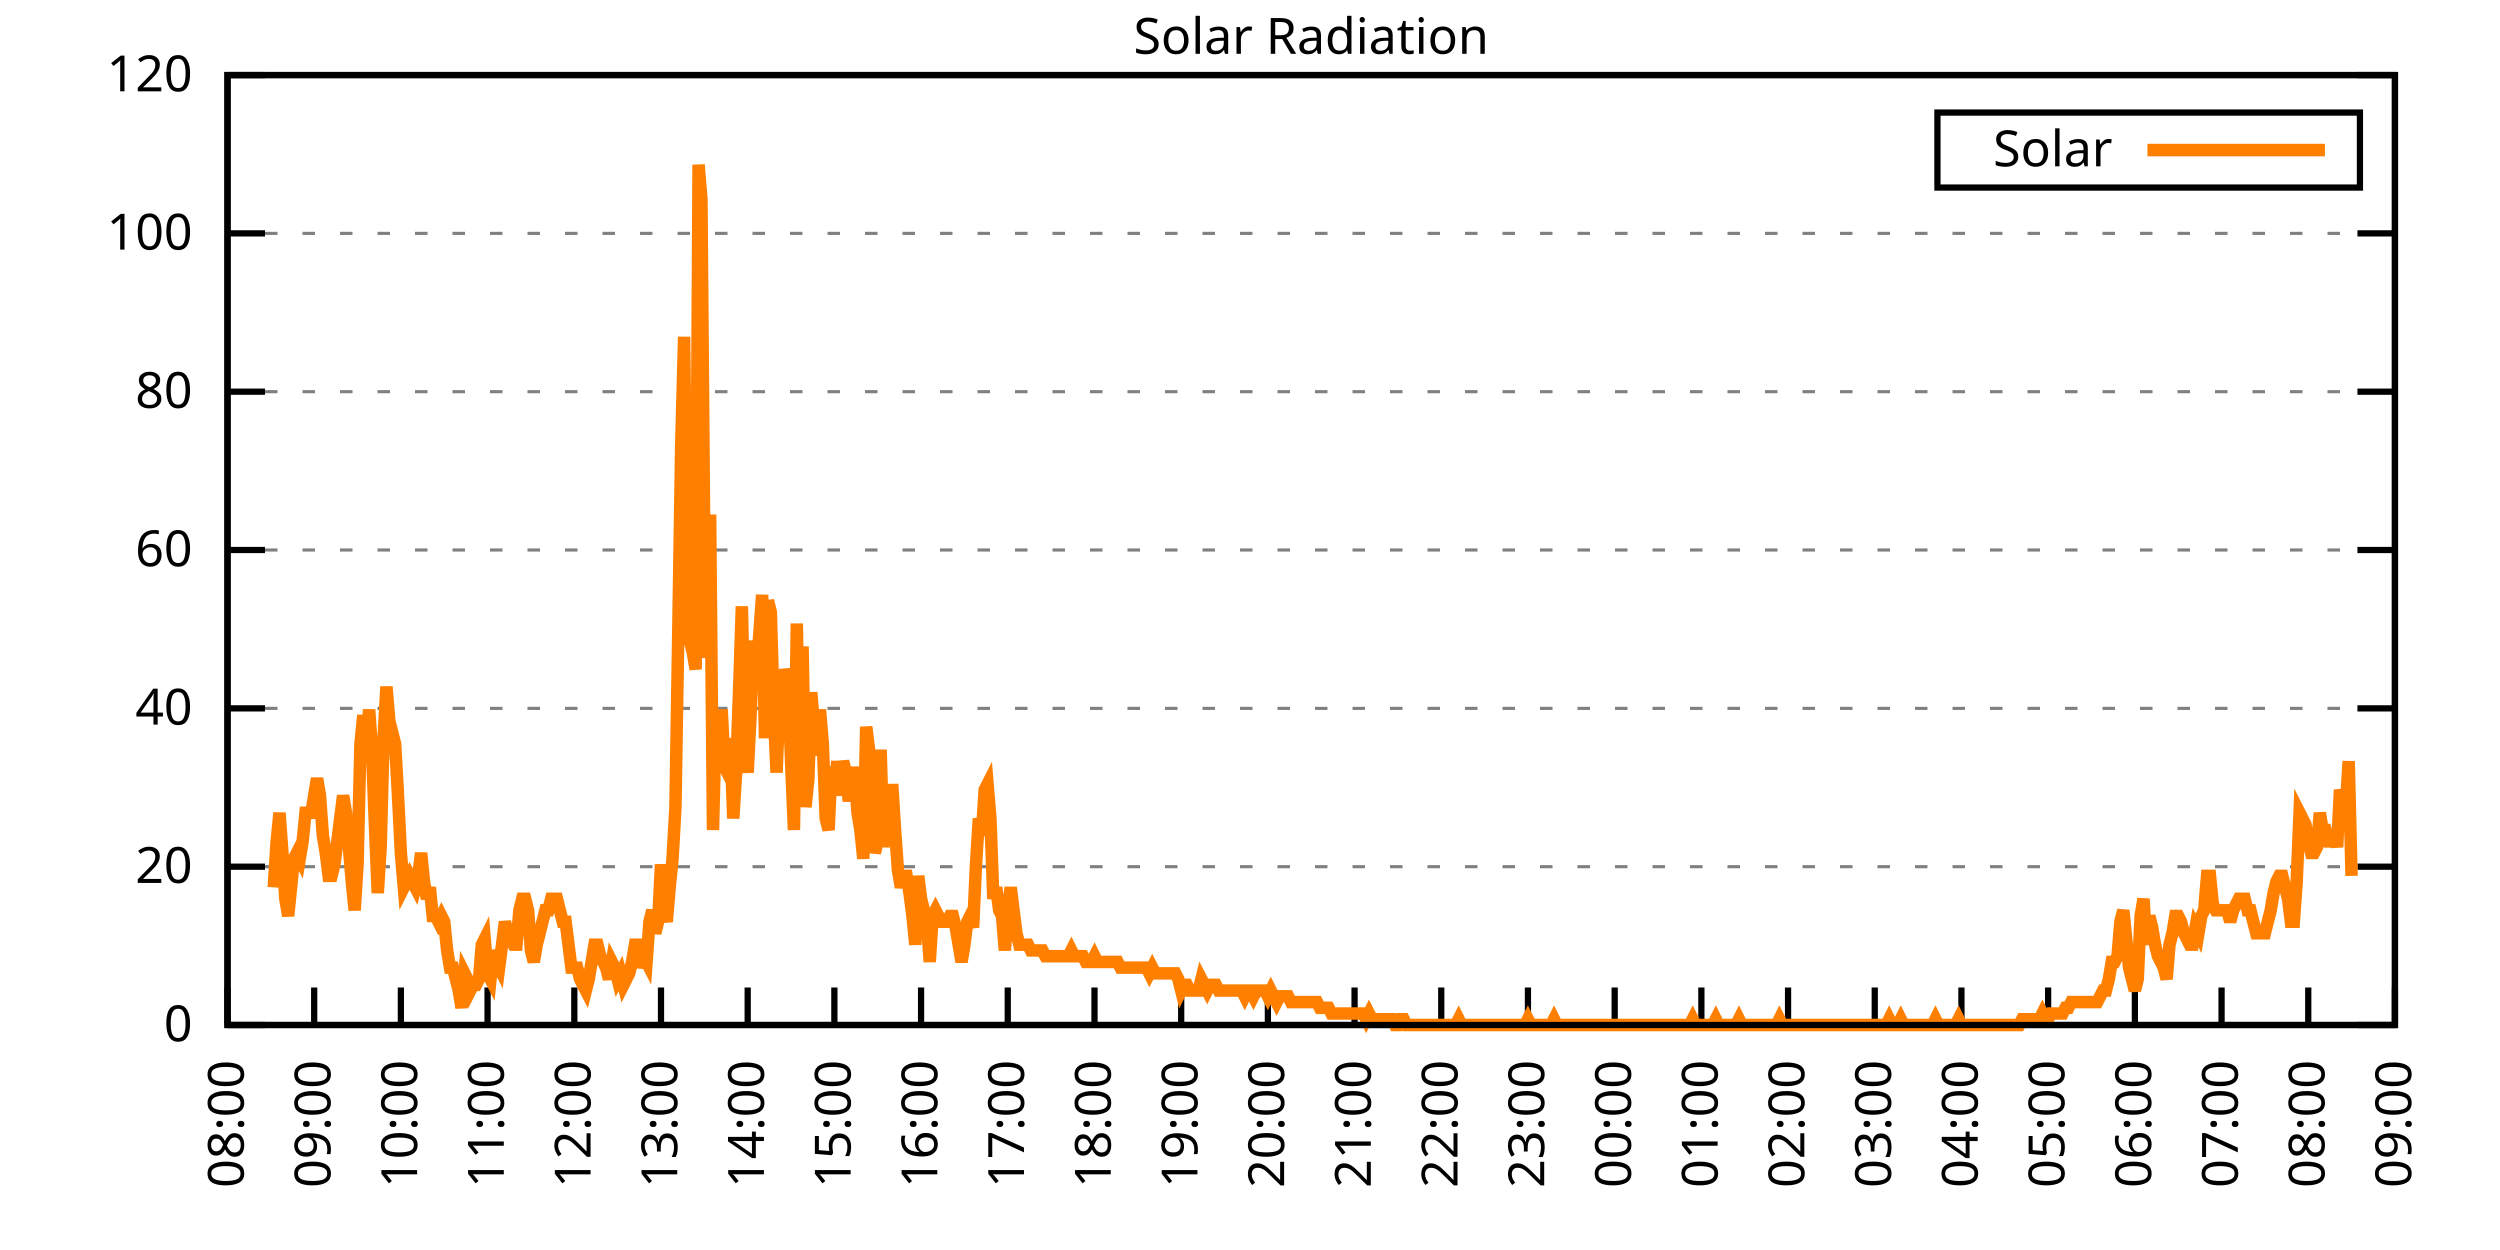
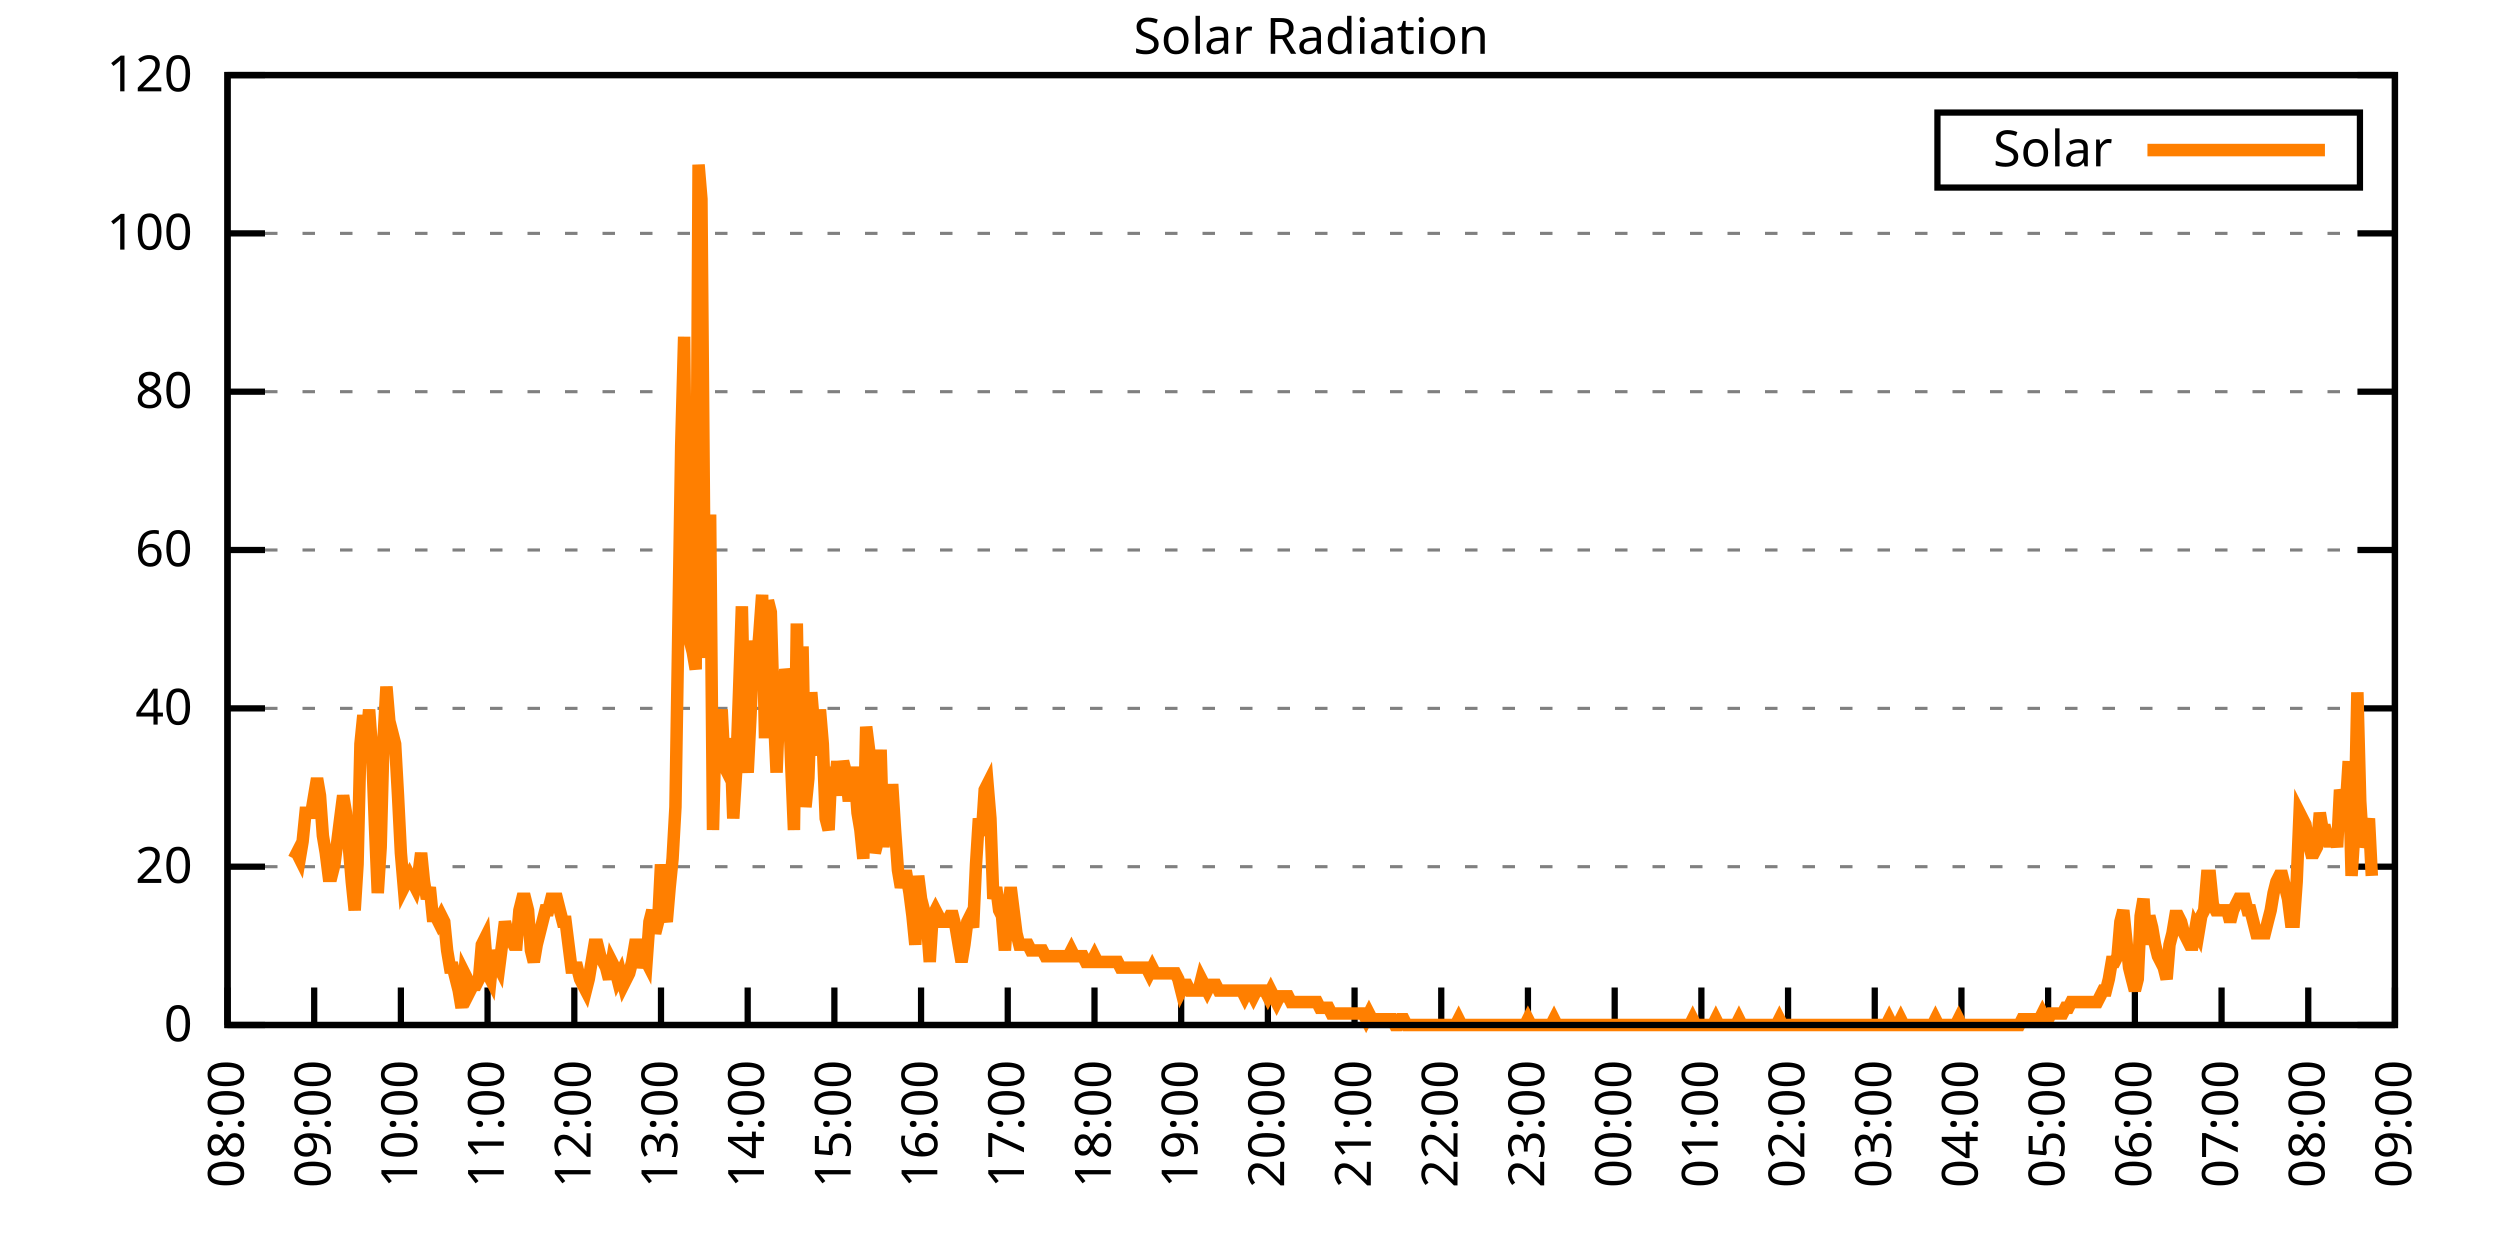
<svg xmlns="http://www.w3.org/2000/svg" xmlns:xlink="http://www.w3.org/1999/xlink" width="400" height="200" viewBox="0 0 400 200">
  <g id="gnuplot_canvas">
    <rect x="0" y="0" width="400" height="200" fill="none" />
    <defs>
      <circle id="gpDot" r="0.5" stroke-width="0.5" stroke="currentColor" />
      <path id="gpPt0" stroke-width="0.333" stroke="currentColor" d="M-1,0 h2 M0,-1 v2" />
      <path id="gpPt1" stroke-width="0.333" stroke="currentColor" d="M-1,-1 L1,1 M1,-1 L-1,1" />
      <path id="gpPt2" stroke-width="0.333" stroke="currentColor" d="M-1,0 L1,0 M0,-1 L0,1 M-1,-1 L1,1 M-1,1 L1,-1" />
      <rect id="gpPt3" stroke-width="0.333" stroke="currentColor" x="-1" y="-1" width="2" height="2" />
      <rect id="gpPt4" stroke-width="0.333" stroke="currentColor" fill="currentColor" x="-1" y="-1" width="2" height="2" />
      <circle id="gpPt5" stroke-width="0.333" stroke="currentColor" cx="0" cy="0" r="1" />
      <use xlink:href="#gpPt5" id="gpPt6" fill="currentColor" stroke="none" />
      <path id="gpPt7" stroke-width="0.333" stroke="currentColor" d="M0,-1.33 L-1.33,0.67 L1.33,0.67 z" />
      <use xlink:href="#gpPt7" id="gpPt8" fill="currentColor" stroke="none" />
      <use xlink:href="#gpPt7" id="gpPt9" stroke="currentColor" transform="rotate(180)" />
      <use xlink:href="#gpPt9" id="gpPt10" fill="currentColor" stroke="none" />
      <use xlink:href="#gpPt3" id="gpPt11" stroke="currentColor" transform="rotate(45)" />
      <use xlink:href="#gpPt11" id="gpPt12" fill="currentColor" stroke="none" />
      <path id="gpPt13" stroke-width="0.333" stroke="currentColor" d="M0,1.330 L1.265,0.411 L0.782,-1.067 L-0.782,-1.076 L-1.265,0.411 z" />
      <use xlink:href="#gpPt13" id="gpPt14" fill="currentColor" stroke="none" />
      <filter id="textbox" filterUnits="objectBoundingBox" x="0" y="0" height="1" width="1">
        <feFlood flood-color="white" flood-opacity="1" result="bgnd" />
        <feComposite in="SourceGraphic" in2="bgnd" operator="atop" />
      </filter>
      <filter id="greybox" filterUnits="objectBoundingBox" x="0" y="0" height="1" width="1">
        <feFlood flood-color="lightgrey" flood-opacity="1" result="grey" />
        <feComposite in="SourceGraphic" in2="grey" operator="atop" />
      </filter>
    </defs>
    <g fill="none" color="white" stroke="currentColor" stroke-width="1.00" stroke-linecap="butt" stroke-linejoin="miter">
</g>
    <g fill="none" color="black" stroke="currentColor" stroke-width="1.00" stroke-linecap="butt" stroke-linejoin="miter">
      <g stroke="none" shape-rendering="crispEdges">
        <polygon fill="rgb(255, 255, 255)" points="36.40,164.00 383.18,164.00 383.18,12.02 36.40,12.02 " />
      </g>
    </g>
    <g fill="none" color="black" stroke="currentColor" stroke-width="1.00" stroke-linecap="butt" stroke-linejoin="miter">
</g>
    <g fill="none" color="black" stroke="black" stroke-width="0.50" stroke-linecap="butt" stroke-linejoin="miter">
</g>
    <g fill="none" color="gray" stroke="currentColor" stroke-width="0.50" stroke-linecap="butt" stroke-linejoin="miter">
      <path stroke="gray" stroke-dasharray="2,4" class="gridline" d="M36.40,164.00 L383.19,164.00  " />
    </g>
    <g fill="none" color="gray" stroke="gray" stroke-width="1.00" stroke-linecap="butt" stroke-linejoin="miter">
</g>
    <g fill="none" color="black" stroke="currentColor" stroke-width="1.00" stroke-linecap="butt" stroke-linejoin="miter">
      <path stroke="black" d="M36.40,164.00 L42.40,164.00 M383.19,164.00 L377.19,164.00  " />
      <g transform="translate(30.80,166.60)" stroke="none" fill="black" font-family="Sans" font-size="8.00" text-anchor="end">
        <text>
          <tspan font-family="Sans"> 0</tspan>
        </text>
      </g>
    </g>
    <g fill="none" color="black" stroke="currentColor" stroke-width="1.00" stroke-linecap="butt" stroke-linejoin="miter">
</g>
    <g fill="none" color="black" stroke="black" stroke-width="0.50" stroke-linecap="butt" stroke-linejoin="miter">
</g>
    <g fill="none" color="gray" stroke="currentColor" stroke-width="0.50" stroke-linecap="butt" stroke-linejoin="miter">
      <path stroke="gray" stroke-dasharray="2,4" class="gridline" d="M36.40,138.67 L383.19,138.67  " />
    </g>
    <g fill="none" color="gray" stroke="gray" stroke-width="1.00" stroke-linecap="butt" stroke-linejoin="miter">
</g>
    <g fill="none" color="black" stroke="currentColor" stroke-width="1.00" stroke-linecap="butt" stroke-linejoin="miter">
      <path stroke="black" d="M36.40,138.67 L42.40,138.67 M383.19,138.67 L377.19,138.67  " />
      <g transform="translate(30.80,141.27)" stroke="none" fill="black" font-family="Sans" font-size="8.00" text-anchor="end">
        <text>
          <tspan font-family="Sans"> 20</tspan>
        </text>
      </g>
    </g>
    <g fill="none" color="black" stroke="currentColor" stroke-width="1.00" stroke-linecap="butt" stroke-linejoin="miter">
</g>
    <g fill="none" color="black" stroke="black" stroke-width="0.50" stroke-linecap="butt" stroke-linejoin="miter">
</g>
    <g fill="none" color="gray" stroke="currentColor" stroke-width="0.50" stroke-linecap="butt" stroke-linejoin="miter">
      <path stroke="gray" stroke-dasharray="2,4" class="gridline" d="M36.40,113.34 L383.19,113.34  " />
    </g>
    <g fill="none" color="gray" stroke="gray" stroke-width="1.00" stroke-linecap="butt" stroke-linejoin="miter">
</g>
    <g fill="none" color="black" stroke="currentColor" stroke-width="1.00" stroke-linecap="butt" stroke-linejoin="miter">
      <path stroke="black" d="M36.40,113.34 L42.40,113.34 M383.19,113.34 L377.19,113.34  " />
      <g transform="translate(30.80,115.94)" stroke="none" fill="black" font-family="Sans" font-size="8.00" text-anchor="end">
        <text>
          <tspan font-family="Sans"> 40</tspan>
        </text>
      </g>
    </g>
    <g fill="none" color="black" stroke="currentColor" stroke-width="1.00" stroke-linecap="butt" stroke-linejoin="miter">
</g>
    <g fill="none" color="black" stroke="black" stroke-width="0.50" stroke-linecap="butt" stroke-linejoin="miter">
</g>
    <g fill="none" color="gray" stroke="currentColor" stroke-width="0.50" stroke-linecap="butt" stroke-linejoin="miter">
      <path stroke="gray" stroke-dasharray="2,4" class="gridline" d="M36.40,88.00 L383.19,88.00  " />
    </g>
    <g fill="none" color="gray" stroke="gray" stroke-width="1.00" stroke-linecap="butt" stroke-linejoin="miter">
</g>
    <g fill="none" color="black" stroke="currentColor" stroke-width="1.00" stroke-linecap="butt" stroke-linejoin="miter">
      <path stroke="black" d="M36.40,88.00 L42.40,88.00 M383.19,88.00 L377.19,88.00  " />
      <g transform="translate(30.80,90.60)" stroke="none" fill="black" font-family="Sans" font-size="8.00" text-anchor="end">
        <text>
          <tspan font-family="Sans"> 60</tspan>
        </text>
      </g>
    </g>
    <g fill="none" color="black" stroke="currentColor" stroke-width="1.00" stroke-linecap="butt" stroke-linejoin="miter">
</g>
    <g fill="none" color="black" stroke="black" stroke-width="0.50" stroke-linecap="butt" stroke-linejoin="miter">
</g>
    <g fill="none" color="gray" stroke="currentColor" stroke-width="0.50" stroke-linecap="butt" stroke-linejoin="miter">
      <path stroke="gray" stroke-dasharray="2,4" class="gridline" d="M36.40,62.67 L383.19,62.67  " />
    </g>
    <g fill="none" color="gray" stroke="gray" stroke-width="1.00" stroke-linecap="butt" stroke-linejoin="miter">
</g>
    <g fill="none" color="black" stroke="currentColor" stroke-width="1.00" stroke-linecap="butt" stroke-linejoin="miter">
      <path stroke="black" d="M36.40,62.67 L42.40,62.67 M383.19,62.67 L377.19,62.67  " />
      <g transform="translate(30.80,65.27)" stroke="none" fill="black" font-family="Sans" font-size="8.00" text-anchor="end">
        <text>
          <tspan font-family="Sans"> 80</tspan>
        </text>
      </g>
    </g>
    <g fill="none" color="black" stroke="currentColor" stroke-width="1.00" stroke-linecap="butt" stroke-linejoin="miter">
</g>
    <g fill="none" color="black" stroke="black" stroke-width="0.50" stroke-linecap="butt" stroke-linejoin="miter">
</g>
    <g fill="none" color="gray" stroke="currentColor" stroke-width="0.50" stroke-linecap="butt" stroke-linejoin="miter">
      <path stroke="gray" stroke-dasharray="2,4" class="gridline" d="M36.40,37.34 L383.19,37.34  " />
    </g>
    <g fill="none" color="gray" stroke="gray" stroke-width="1.00" stroke-linecap="butt" stroke-linejoin="miter">
</g>
    <g fill="none" color="black" stroke="currentColor" stroke-width="1.00" stroke-linecap="butt" stroke-linejoin="miter">
      <path stroke="black" d="M36.40,37.34 L42.40,37.34 M383.19,37.34 L377.19,37.34  " />
      <g transform="translate(30.80,39.94)" stroke="none" fill="black" font-family="Sans" font-size="8.00" text-anchor="end">
        <text>
          <tspan font-family="Sans"> 100</tspan>
        </text>
      </g>
    </g>
    <g fill="none" color="black" stroke="currentColor" stroke-width="1.00" stroke-linecap="butt" stroke-linejoin="miter">
</g>
    <g fill="none" color="black" stroke="black" stroke-width="0.50" stroke-linecap="butt" stroke-linejoin="miter">
</g>
    <g fill="none" color="gray" stroke="currentColor" stroke-width="0.50" stroke-linecap="butt" stroke-linejoin="miter">
      <path stroke="gray" stroke-dasharray="2,4" class="gridline" d="M36.40,12.01 L383.19,12.01  " />
    </g>
    <g fill="none" color="gray" stroke="gray" stroke-width="1.00" stroke-linecap="butt" stroke-linejoin="miter">
</g>
    <g fill="none" color="black" stroke="currentColor" stroke-width="1.00" stroke-linecap="butt" stroke-linejoin="miter">
      <path stroke="black" d="M36.40,12.01 L42.40,12.01 M383.19,12.01 L377.19,12.01  " />
      <g transform="translate(30.80,14.61)" stroke="none" fill="black" font-family="Sans" font-size="8.00" text-anchor="end">
        <text>
          <tspan font-family="Sans"> 120</tspan>
        </text>
      </g>
    </g>
    <g fill="none" color="black" stroke="currentColor" stroke-width="1.00" stroke-linecap="butt" stroke-linejoin="miter">
      <path stroke="black" d="M36.40,164.00 L36.40,158.00  " />
      <g transform="translate(39.00,169.60) rotate(270.00)" stroke="none" fill="black" font-family="Sans" font-size="8.00" text-anchor="end">
        <text>
          <tspan font-family="Sans">08:00</tspan>
        </text>
      </g>
    </g>
    <g fill="none" color="black" stroke="currentColor" stroke-width="1.00" stroke-linecap="butt" stroke-linejoin="miter">
      <path stroke="black" d="M50.27,164.00 L50.27,158.00  " />
      <g transform="translate(52.87,169.60) rotate(270.00)" stroke="none" fill="black" font-family="Sans" font-size="8.00" text-anchor="end">
        <text>
          <tspan font-family="Sans">09:00</tspan>
        </text>
      </g>
    </g>
    <g fill="none" color="black" stroke="currentColor" stroke-width="1.00" stroke-linecap="butt" stroke-linejoin="miter">
      <path stroke="black" d="M64.14,164.00 L64.14,158.00  " />
      <g transform="translate(66.74,169.60) rotate(270.00)" stroke="none" fill="black" font-family="Sans" font-size="8.00" text-anchor="end">
        <text>
          <tspan font-family="Sans">10:00</tspan>
        </text>
      </g>
    </g>
    <g fill="none" color="black" stroke="currentColor" stroke-width="1.00" stroke-linecap="butt" stroke-linejoin="miter">
      <path stroke="black" d="M78.01,164.00 L78.01,158.00  " />
      <g transform="translate(80.61,169.60) rotate(270.00)" stroke="none" fill="black" font-family="Sans" font-size="8.00" text-anchor="end">
        <text>
          <tspan font-family="Sans">11:00</tspan>
        </text>
      </g>
    </g>
    <g fill="none" color="black" stroke="currentColor" stroke-width="1.00" stroke-linecap="butt" stroke-linejoin="miter">
      <path stroke="black" d="M91.89,164.00 L91.89,158.00  " />
      <g transform="translate(94.49,169.60) rotate(270.00)" stroke="none" fill="black" font-family="Sans" font-size="8.00" text-anchor="end">
        <text>
          <tspan font-family="Sans">12:00</tspan>
        </text>
      </g>
    </g>
    <g fill="none" color="black" stroke="currentColor" stroke-width="1.00" stroke-linecap="butt" stroke-linejoin="miter">
      <path stroke="black" d="M105.76,164.00 L105.76,158.00  " />
      <g transform="translate(108.36,169.60) rotate(270.00)" stroke="none" fill="black" font-family="Sans" font-size="8.00" text-anchor="end">
        <text>
          <tspan font-family="Sans">13:00</tspan>
        </text>
      </g>
    </g>
    <g fill="none" color="black" stroke="currentColor" stroke-width="1.00" stroke-linecap="butt" stroke-linejoin="miter">
      <path stroke="black" d="M119.63,164.00 L119.63,158.00  " />
      <g transform="translate(122.23,169.60) rotate(270.00)" stroke="none" fill="black" font-family="Sans" font-size="8.00" text-anchor="end">
        <text>
          <tspan font-family="Sans">14:00</tspan>
        </text>
      </g>
    </g>
    <g fill="none" color="black" stroke="currentColor" stroke-width="1.00" stroke-linecap="butt" stroke-linejoin="miter">
      <path stroke="black" d="M133.50,164.00 L133.50,158.00  " />
      <g transform="translate(136.10,169.60) rotate(270.00)" stroke="none" fill="black" font-family="Sans" font-size="8.00" text-anchor="end">
        <text>
          <tspan font-family="Sans">15:00</tspan>
        </text>
      </g>
    </g>
    <g fill="none" color="black" stroke="currentColor" stroke-width="1.00" stroke-linecap="butt" stroke-linejoin="miter">
      <path stroke="black" d="M147.37,164.00 L147.37,158.00  " />
      <g transform="translate(149.97,169.60) rotate(270.00)" stroke="none" fill="black" font-family="Sans" font-size="8.00" text-anchor="end">
        <text>
          <tspan font-family="Sans">16:00</tspan>
        </text>
      </g>
    </g>
    <g fill="none" color="black" stroke="currentColor" stroke-width="1.00" stroke-linecap="butt" stroke-linejoin="miter">
      <path stroke="black" d="M161.24,164.00 L161.24,158.00  " />
      <g transform="translate(163.84,169.60) rotate(270.00)" stroke="none" fill="black" font-family="Sans" font-size="8.00" text-anchor="end">
        <text>
          <tspan font-family="Sans">17:00</tspan>
        </text>
      </g>
    </g>
    <g fill="none" color="black" stroke="currentColor" stroke-width="1.00" stroke-linecap="butt" stroke-linejoin="miter">
      <path stroke="black" d="M175.12,164.00 L175.12,158.00  " />
      <g transform="translate(177.72,169.60) rotate(270.00)" stroke="none" fill="black" font-family="Sans" font-size="8.00" text-anchor="end">
        <text>
          <tspan font-family="Sans">18:00</tspan>
        </text>
      </g>
    </g>
    <g fill="none" color="black" stroke="currentColor" stroke-width="1.00" stroke-linecap="butt" stroke-linejoin="miter">
      <path stroke="black" d="M188.99,164.00 L188.99,158.00  " />
      <g transform="translate(191.59,169.60) rotate(270.00)" stroke="none" fill="black" font-family="Sans" font-size="8.00" text-anchor="end">
        <text>
          <tspan font-family="Sans">19:00</tspan>
        </text>
      </g>
    </g>
    <g fill="none" color="black" stroke="currentColor" stroke-width="1.00" stroke-linecap="butt" stroke-linejoin="miter">
      <path stroke="black" d="M202.86,164.00 L202.86,158.00  " />
      <g transform="translate(205.46,169.60) rotate(270.00)" stroke="none" fill="black" font-family="Sans" font-size="8.00" text-anchor="end">
        <text>
          <tspan font-family="Sans">20:00</tspan>
        </text>
      </g>
    </g>
    <g fill="none" color="black" stroke="currentColor" stroke-width="1.00" stroke-linecap="butt" stroke-linejoin="miter">
      <path stroke="black" d="M216.73,164.00 L216.73,158.00  " />
      <g transform="translate(219.33,169.60) rotate(270.00)" stroke="none" fill="black" font-family="Sans" font-size="8.00" text-anchor="end">
        <text>
          <tspan font-family="Sans">21:00</tspan>
        </text>
      </g>
    </g>
    <g fill="none" color="black" stroke="currentColor" stroke-width="1.00" stroke-linecap="butt" stroke-linejoin="miter">
      <path stroke="black" d="M230.60,164.00 L230.60,158.00  " />
      <g transform="translate(233.20,169.60) rotate(270.00)" stroke="none" fill="black" font-family="Sans" font-size="8.00" text-anchor="end">
        <text>
          <tspan font-family="Sans">22:00</tspan>
        </text>
      </g>
    </g>
    <g fill="none" color="black" stroke="currentColor" stroke-width="1.00" stroke-linecap="butt" stroke-linejoin="miter">
      <path stroke="black" d="M244.47,164.00 L244.47,158.00  " />
      <g transform="translate(247.07,169.60) rotate(270.00)" stroke="none" fill="black" font-family="Sans" font-size="8.00" text-anchor="end">
        <text>
          <tspan font-family="Sans">23:00</tspan>
        </text>
      </g>
    </g>
    <g fill="none" color="black" stroke="currentColor" stroke-width="1.00" stroke-linecap="butt" stroke-linejoin="miter">
      <path stroke="black" d="M258.35,164.00 L258.35,158.00  " />
      <g transform="translate(260.95,169.60) rotate(270.00)" stroke="none" fill="black" font-family="Sans" font-size="8.00" text-anchor="end">
        <text>
          <tspan font-family="Sans">00:00</tspan>
        </text>
      </g>
    </g>
    <g fill="none" color="black" stroke="currentColor" stroke-width="1.00" stroke-linecap="butt" stroke-linejoin="miter">
      <path stroke="black" d="M272.22,164.00 L272.22,158.00  " />
      <g transform="translate(274.82,169.60) rotate(270.00)" stroke="none" fill="black" font-family="Sans" font-size="8.00" text-anchor="end">
        <text>
          <tspan font-family="Sans">01:00</tspan>
        </text>
      </g>
    </g>
    <g fill="none" color="black" stroke="currentColor" stroke-width="1.00" stroke-linecap="butt" stroke-linejoin="miter">
      <path stroke="black" d="M286.09,164.00 L286.09,158.00  " />
      <g transform="translate(288.69,169.60) rotate(270.00)" stroke="none" fill="black" font-family="Sans" font-size="8.00" text-anchor="end">
        <text>
          <tspan font-family="Sans">02:00</tspan>
        </text>
      </g>
    </g>
    <g fill="none" color="black" stroke="currentColor" stroke-width="1.00" stroke-linecap="butt" stroke-linejoin="miter">
      <path stroke="black" d="M299.96,164.00 L299.96,158.00  " />
      <g transform="translate(302.56,169.60) rotate(270.00)" stroke="none" fill="black" font-family="Sans" font-size="8.00" text-anchor="end">
        <text>
          <tspan font-family="Sans">03:00</tspan>
        </text>
      </g>
    </g>
    <g fill="none" color="black" stroke="currentColor" stroke-width="1.00" stroke-linecap="butt" stroke-linejoin="miter">
      <path stroke="black" d="M313.83,164.00 L313.83,158.00  " />
      <g transform="translate(316.43,169.60) rotate(270.00)" stroke="none" fill="black" font-family="Sans" font-size="8.00" text-anchor="end">
        <text>
          <tspan font-family="Sans">04:00</tspan>
        </text>
      </g>
    </g>
    <g fill="none" color="black" stroke="currentColor" stroke-width="1.00" stroke-linecap="butt" stroke-linejoin="miter">
      <path stroke="black" d="M327.70,164.00 L327.70,158.00  " />
      <g transform="translate(330.30,169.60) rotate(270.00)" stroke="none" fill="black" font-family="Sans" font-size="8.00" text-anchor="end">
        <text>
          <tspan font-family="Sans">05:00</tspan>
        </text>
      </g>
    </g>
    <g fill="none" color="black" stroke="currentColor" stroke-width="1.00" stroke-linecap="butt" stroke-linejoin="miter">
      <path stroke="black" d="M341.58,164.00 L341.58,158.00  " />
      <g transform="translate(344.18,169.60) rotate(270.00)" stroke="none" fill="black" font-family="Sans" font-size="8.00" text-anchor="end">
        <text>
          <tspan font-family="Sans">06:00</tspan>
        </text>
      </g>
    </g>
    <g fill="none" color="black" stroke="currentColor" stroke-width="1.00" stroke-linecap="butt" stroke-linejoin="miter">
      <path stroke="black" d="M355.45,164.00 L355.45,158.00  " />
      <g transform="translate(358.05,169.60) rotate(270.00)" stroke="none" fill="black" font-family="Sans" font-size="8.00" text-anchor="end">
        <text>
          <tspan font-family="Sans">07:00</tspan>
        </text>
      </g>
    </g>
    <g fill="none" color="black" stroke="currentColor" stroke-width="1.00" stroke-linecap="butt" stroke-linejoin="miter">
      <path stroke="black" d="M369.32,164.00 L369.32,158.00  " />
      <g transform="translate(371.92,169.60) rotate(270.00)" stroke="none" fill="black" font-family="Sans" font-size="8.00" text-anchor="end">
        <text>
          <tspan font-family="Sans">08:00</tspan>
        </text>
      </g>
    </g>
    <g fill="none" color="black" stroke="currentColor" stroke-width="1.00" stroke-linecap="butt" stroke-linejoin="miter">
      <path stroke="black" d="M383.19,164.00 L383.19,158.00  " />
      <g transform="translate(385.79,169.60) rotate(270.00)" stroke="none" fill="black" font-family="Sans" font-size="8.00" text-anchor="end">
        <text>
          <tspan font-family="Sans">09:00</tspan>
        </text>
      </g>
    </g>
    <g fill="none" color="black" stroke="currentColor" stroke-width="1.00" stroke-linecap="butt" stroke-linejoin="miter">
</g>
    <g fill="none" color="black" stroke="currentColor" stroke-width="1.00" stroke-linecap="butt" stroke-linejoin="miter">
      <path stroke="black" d="M36.40,12.01 L36.40,164.00 L383.19,164.00 L383.19,12.01 L36.40,12.01 Z  " />
    </g>
    <g fill="none" color="black" stroke="currentColor" stroke-width="1.00" stroke-linecap="butt" stroke-linejoin="miter">
</g>
    <g fill="none" color="black" stroke="currentColor" stroke-width="1.00" stroke-linecap="butt" stroke-linejoin="miter">
      <path stroke="black" d="M309.99,30.01 L309.99,18.01 L377.59,18.01 L377.59,30.01 L309.99,30.01 Z  " />
    </g>
    <g id="Solar_Radiation_plot_1">
      <g fill="none" color="white" stroke="black" stroke-width="2.00" stroke-linecap="butt" stroke-linejoin="miter">
</g>
      <g fill="none" color="black" stroke="currentColor" stroke-width="2.00" stroke-linecap="butt" stroke-linejoin="miter">
        <g transform="translate(337.99,26.61)" stroke="none" fill="black" font-family="Sans" font-size="8.00" text-anchor="end">
          <text>
            <tspan font-family="Sans">Solar</tspan>
          </text>
        </g>
      </g>
      <g fill="none" color="black" stroke="currentColor" stroke-width="2.00" stroke-linecap="butt" stroke-linejoin="miter">
-         <path stroke="rgb(255, 127,   0)" d="M343.59,24.01 L371.99,24.01 M43.80,141.98 L44.26,134.63 L44.72,130.05 L45.19,136.47 L45.65,143.81 L46.11,146.56   L46.57,141.98 L47.03,137.39 L47.50,136.47 L47.96,137.39 L48.42,134.63 L48.88,130.05 L49.35,130.05 L49.81,130.05   L50.27,127.29 L50.73,124.54 L51.20,127.29 L51.66,133.72 L52.12,136.47 L52.58,140.14 L53.05,140.14 L53.51,138.30   L53.97,134.63 L54.43,130.96 L54.90,127.29 L55.36,130.05 L55.82,135.55 L56.28,141.06 L56.75,145.65 L57.21,138.30   L57.67,119.03 L58.13,114.44 L58.59,119.03 L59.06,113.53 L59.52,119.95 L59.98,131.88 L60.44,142.89 L60.91,135.55   L61.37,118.12 L61.83,109.86 L62.29,115.36 L62.76,117.20 L63.22,119.03 L63.68,127.29 L64.14,136.47 L64.61,141.98   L65.07,141.06 L65.53,140.14 L65.99,141.06 L66.46,141.98 L66.92,140.14 L67.38,136.47 L67.84,141.06 L68.30,143.81   L68.77,141.98 L69.23,146.56 L69.69,146.56 L70.15,147.48 L70.62,146.56 L71.08,147.48 L71.54,152.07 L72.00,154.82   L72.47,154.82 L72.93,156.66 L73.39,158.49 L73.85,161.25 L74.32,155.74 L74.78,156.66 L75.24,158.49 L75.70,157.58   L76.17,157.58 L76.63,156.66 L77.09,151.15 L77.55,150.23 L78.01,155.74 L78.48,156.66 L78.94,152.07 L79.40,153.91   L79.86,154.82 L80.33,151.15 L80.79,147.48 L81.25,149.32 L81.71,150.23 L82.18,151.15 L82.64,151.15 L83.10,145.65   L83.56,143.81 L84.03,143.81 L84.49,145.65 L84.95,152.07 L85.41,153.91 L85.88,151.15 L86.34,149.32 L86.80,147.48   L87.26,145.65 L87.72,145.65 L88.19,143.81 L88.65,143.81 L89.11,143.81 L89.57,145.65 L90.04,147.48 L90.50,147.48   L90.96,151.15 L91.42,154.82 L91.89,154.82 L92.35,154.82 L92.81,156.66 L93.27,157.58 L93.74,158.49 L94.20,156.66   L94.66,153.91 L95.12,151.15 L95.59,151.15 L96.05,152.99 L96.51,153.91 L96.97,154.82 L97.44,156.66 L97.90,153.91   L98.36,154.82 L98.82,156.66 L99.28,155.74 L99.75,157.58 L100.21,156.66 L100.67,155.74 L101.13,153.91 L101.60,151.15   L102.06,151.15 L102.52,154.82 L102.98,152.99 L103.45,153.91 L103.91,147.48 L104.37,145.65 L104.83,149.32 L105.30,147.48   L105.76,138.30 L106.22,145.65 L106.68,147.48 L107.15,141.98 L107.61,137.39 L108.07,129.13 L108.53,100.68 L108.99,71.31   L109.46,53.88 L109.92,97.93 L110.38,102.51 L110.84,104.35 L111.31,107.10 L111.77,26.35 L112.23,31.85 L112.69,87.83   L113.16,105.27 L113.62,82.33 L114.08,132.80 L114.54,114.44 L115.01,118.12 L115.47,113.53 L115.93,122.70 L116.39,123.62   L116.86,118.12 L117.32,130.96 L117.78,123.62 L118.24,110.77 L118.70,97.01 L119.17,119.03 L119.63,123.62 L120.09,114.44   L120.55,102.51 L121.02,107.10 L121.48,101.60 L121.94,95.17 L122.40,118.12 L122.87,96.09 L123.33,97.93 L123.79,113.53   L124.25,123.62 L124.72,111.69 L125.18,112.61 L125.64,107.10 L126.10,108.94 L126.57,121.79 L127.03,132.80 L127.49,99.76   L127.95,128.21 L128.41,103.43 L128.88,129.13 L129.34,124.54 L129.80,110.77 L130.26,116.28 L130.73,120.87 L131.19,113.53   L131.65,119.03 L132.11,130.96 L132.58,132.80 L133.04,122.70 L133.50,127.29 L133.96,121.79 L134.43,127.29 L134.89,121.79   L135.35,123.62 L135.81,128.21 L136.28,123.62 L136.74,123.62 L137.20,130.05 L137.66,132.80 L138.13,137.39 L138.59,116.28   L139.05,119.95 L139.51,127.29 L139.97,136.47 L140.44,134.63 L140.90,119.95 L141.36,135.55 L141.82,129.13 L142.29,134.63   L142.75,125.46 L143.21,132.80 L143.67,139.22 L144.14,141.98 L144.60,140.14 L145.06,140.14 L145.52,142.89 L145.99,146.56   L146.45,151.15 L146.91,140.14 L147.37,143.81 L147.84,145.65 L148.30,147.48 L148.76,153.91 L149.22,146.56 L149.68,145.65   L150.15,146.56 L150.61,147.48 L151.07,147.48 L151.53,147.48 L152.00,146.56 L152.46,146.56 L152.92,148.40 L153.38,151.15   L153.85,153.91 L154.31,151.15 L154.77,147.48 L155.23,146.56 L155.70,148.40 L156.16,138.30 L156.62,130.96 L157.08,133.72   L157.55,126.37 L158.01,125.46 L158.47,130.96 L158.93,143.81 L159.39,141.98 L159.86,145.65 L160.32,146.56 L160.78,152.07   L161.24,145.65 L161.71,141.98 L162.17,145.65 L162.63,149.32 L163.09,151.15 L163.56,151.15 L164.02,151.15 L164.48,151.15   L164.94,152.07 L165.41,152.07 L165.87,152.07 L166.33,152.07 L166.79,152.07 L167.26,152.99 L167.72,152.99 L168.18,152.99   L168.64,152.99 L169.10,152.99 L169.57,152.99 L170.03,152.99 L170.49,152.99 L170.95,152.99 L171.42,152.07 L171.88,152.99   L172.34,152.99 L172.80,152.99 L173.27,152.99 L173.73,153.91 L174.19,153.91 L174.65,153.91 L175.12,152.99 L175.58,153.91   L176.04,153.91 L176.50,153.91 L176.97,153.91 L177.43,153.91 L177.89,153.91 L178.35,153.91 L178.82,153.91 L179.28,154.82   L179.74,154.82 L180.20,154.82 L180.66,154.82 L181.13,154.82 L181.59,154.82 L182.05,154.82 L182.51,154.82 L182.98,154.82   L183.44,154.82 L183.90,155.74 L184.36,154.82 L184.83,155.74 L185.29,155.74 L185.75,155.74 L186.21,155.74 L186.68,155.74   L187.14,155.74 L187.60,155.74 L188.06,155.74 L188.53,156.66 L188.99,158.49 L189.45,157.58 L189.91,157.58 L190.37,158.49   L190.84,158.49 L191.30,158.49 L191.76,158.49 L192.22,156.66 L192.69,157.58 L193.15,158.49 L193.61,157.58 L194.07,157.58   L194.54,157.58 L195.00,158.49 L195.46,158.49 L195.92,158.49 L196.39,158.49 L196.85,158.49 L197.31,158.49 L197.77,158.49   L198.24,158.49 L198.70,158.49 L199.16,159.41 L199.62,158.49 L200.08,158.49 L200.55,159.41 L201.01,158.49 L201.47,158.49   L201.93,158.49 L202.40,158.49 L202.86,159.41 L203.32,158.49 L203.78,159.41 L204.25,160.33 L204.71,159.41 L205.17,159.41   L205.63,159.41 L206.10,159.41 L206.56,160.33 L207.02,160.33 L207.48,160.33 L207.95,160.33 L208.41,160.33 L208.87,160.33   L209.33,160.33 L209.80,160.33 L210.26,160.33 L210.72,160.33 L211.18,161.25 L211.64,161.25 L212.11,161.25 L212.57,161.25   L213.03,162.16 L213.49,162.16 L213.96,162.16 L214.42,162.16 L214.88,162.16 L215.34,162.16 L215.81,162.16 L216.27,162.16   L216.73,162.16 L217.19,162.16 L217.66,162.16 L218.12,162.16 L218.58,163.08 L219.04,162.16 L219.51,163.08 L219.97,163.08   L220.43,163.08 L220.89,163.08 L221.35,163.08 L221.82,163.08 L222.28,163.08 L222.74,163.08 L223.20,164.00 L223.67,164.00   L224.13,163.08 L224.59,163.08 L225.05,164.00 L225.52,164.00 L225.98,164.00 L226.44,164.00 L226.90,164.00 L227.37,164.00   L227.83,164.00 L228.29,164.00 L228.75,164.00 L229.22,164.00 L229.68,164.00 L230.14,164.00 L230.60,164.00 L231.06,164.00   L231.53,164.00 L231.99,164.00 L232.45,164.00 L232.91,164.00 L233.38,163.08 L233.84,164.00 L234.30,164.00 L234.76,164.00   L235.23,164.00 L235.69,164.00 L236.15,164.00 L236.61,164.00 L237.08,164.00 L237.54,164.00 L238.00,164.00 L238.46,164.00   L238.93,164.00 L239.39,164.00 L239.85,164.00 L240.31,164.00 L240.77,164.00 L241.24,164.00 L241.70,164.00 L242.16,164.00   L242.62,164.00 L243.09,164.00 L243.55,164.00 L244.01,164.00 L244.47,163.08 L244.94,164.00 L245.40,164.00 L245.86,164.00   L246.32,164.00 L246.79,164.00 L247.25,164.00 L247.71,164.00 L248.17,164.00 L248.64,163.08 L249.10,164.00 L249.56,164.00   L250.02,164.00 L250.49,164.00 L250.95,164.00 L251.41,164.00 L251.87,164.00 L252.33,164.00 L252.80,164.00 L253.26,164.00   L253.72,164.00 L254.18,164.00 L254.65,164.00 L255.11,164.00 L255.57,164.00 L256.03,164.00 L256.50,164.00 L256.96,164.00   L257.42,164.00 L257.88,164.00 L258.35,164.00 L258.81,164.00 L259.27,164.00 L259.73,164.00 L260.20,164.00 L260.66,164.00   L261.12,164.00 L261.58,164.00 L262.04,164.00 L262.51,164.00 L262.97,164.00 L263.43,164.00 L263.89,164.00 L264.36,164.00   L264.82,164.00 L265.28,164.00 L265.74,164.00 L266.21,164.00 L266.67,164.00 L267.13,164.00 L267.59,164.00 L268.06,164.00   L268.52,164.00 L268.98,164.00 L269.44,164.00 L269.91,164.00 L270.37,164.00 L270.83,163.08 L271.29,164.00 L271.75,164.00   L272.22,164.00 L272.68,164.00 L273.14,164.00 L273.60,164.00 L274.07,164.00 L274.53,163.08 L274.99,164.00 L275.45,164.00   L275.92,164.00 L276.38,164.00 L276.84,164.00 L277.30,164.00 L277.77,164.00 L278.23,163.08 L278.69,164.00 L279.15,164.00   L279.62,164.00 L280.08,164.00 L280.54,164.00 L281.00,164.00 L281.46,164.00 L281.93,164.00 L282.39,164.00 L282.85,164.00   L283.31,164.00 L283.78,164.00 L284.24,164.00 L284.70,163.08 L285.16,164.00 L285.63,164.00 L286.09,164.00 L286.55,164.00   L287.01,164.00 L287.48,164.00 L287.94,164.00 L288.40,164.00 L288.86,164.00 L289.33,164.00 L289.79,164.00 L290.25,164.00   L290.71,164.00 L291.18,164.00 L291.64,164.00 L292.10,164.00 L292.56,164.00 L293.02,164.00 L293.49,164.00 L293.95,164.00   L294.41,164.00 L294.87,164.00 L295.34,164.00 L295.80,164.00 L296.26,164.00 L296.72,164.00 L297.19,164.00 L297.65,164.00   L298.11,164.00 L298.57,164.00 L299.04,164.00 L299.50,164.00 L299.96,164.00 L300.42,164.00 L300.89,164.00 L301.35,164.00   L301.81,164.00 L302.27,163.08 L302.73,164.00 L303.20,164.00 L303.66,164.00 L304.12,163.08 L304.58,164.00 L305.05,164.00   L305.51,164.00 L305.97,164.00 L306.43,164.00 L306.90,164.00 L307.36,164.00 L307.82,164.00 L308.28,164.00 L308.75,164.00   L309.21,164.00 L309.67,163.08 L310.13,164.00 L310.60,164.00 L311.06,164.00 L311.52,164.00 L311.98,164.00 L312.44,164.00   L312.91,164.00 L313.37,163.08 L313.83,164.00 L314.29,164.00 L314.76,164.00 L315.22,164.00 L315.68,164.00 L316.14,164.00   L316.61,164.00 L317.07,164.00 L317.53,164.00 L317.99,164.00 L318.46,164.00 L318.92,164.00 L319.38,164.00 L319.84,164.00   L320.31,164.00 L320.77,164.00 L321.23,164.00 L321.69,164.00 L322.15,164.00 L322.62,164.00 L323.08,164.00 L323.54,163.08   L324.00,163.08 L324.47,163.08 L324.93,163.08 L325.39,163.08 L325.85,163.08 L326.32,163.08 L326.78,162.16 L327.24,163.08   L327.70,163.08 L328.17,162.16 L328.63,162.16 L329.09,162.16 L329.55,162.16 L330.02,162.16 L330.48,161.25 L330.94,161.25   L331.40,160.33 L331.87,160.33 L332.33,160.33 L332.79,160.33 L333.25,160.33 L333.71,160.33 L334.18,160.33 L334.64,160.33   L335.10,160.33 L335.56,160.33 L336.03,159.41 L336.49,158.49 L336.95,158.49 L337.41,156.66 L337.88,153.91 L338.34,153.91   L338.80,152.99 L339.26,147.48 L339.73,145.65 L340.19,150.23 L340.65,154.82 L341.11,156.66 L341.58,158.49 L342.04,156.66   L342.50,146.56 L342.96,143.81 L343.42,151.15 L343.89,146.56 L344.35,148.40 L344.81,151.15 L345.27,152.99 L345.74,153.91   L346.20,154.82 L346.66,156.66 L347.12,151.15 L347.59,149.32 L348.05,146.56 L348.51,146.56 L348.97,147.48 L349.44,149.32   L349.90,150.23 L350.36,151.15 L350.82,151.15 L351.29,148.40 L351.75,149.32 L352.21,146.56 L352.67,145.65 L353.13,140.14   L353.60,140.14 L354.06,144.73 L354.52,145.65 L354.98,145.65 L355.45,145.65 L355.91,145.65 L356.37,145.65 L356.83,147.48   L357.30,145.65 L357.76,144.73 L358.22,143.81 L358.68,143.81 L359.15,143.81 L359.61,145.65 L360.07,145.65 L360.53,147.48   L361.00,149.32 L361.46,149.32 L361.92,149.32 L362.38,149.32 L362.84,147.48 L363.31,145.65 L363.77,142.89 L364.23,141.06   L364.69,140.14 L365.16,140.14 L365.62,141.98 L366.08,143.81 L366.54,147.48 L367.01,147.48 L367.47,141.06 L367.93,130.05   L368.39,130.96 L368.86,131.88 L369.32,134.63 L369.78,136.47 L370.24,136.47 L370.71,135.55 L371.17,130.05 L371.63,132.80   L372.09,132.80 L372.56,134.63 L373.02,134.63 L373.48,132.80 L373.94,135.55 L374.40,126.37 L374.87,128.21 L375.33,129.13   L375.79,121.79 L376.25,140.14  " />
+         <path stroke="rgb(255, 127,   0)" d="M343.59,24.01 L371.99,24.01 M47.03,137.39 L47.50,136.47 L47.96,137.39 L48.42,134.63 L48.88,130.05 L49.35,130.05   L49.81,130.05 L50.27,127.29 L50.73,124.54 L51.20,127.29 L51.66,133.72 L52.12,136.47 L52.58,140.14 L53.05,140.14   L53.51,138.30 L53.97,134.63 L54.43,130.96 L54.90,127.29 L55.36,130.05 L55.82,135.55 L56.28,141.06 L56.75,145.65   L57.21,138.30 L57.67,119.03 L58.13,114.44 L58.59,119.03 L59.06,113.53 L59.52,119.95 L59.98,131.88 L60.44,142.89   L60.91,135.55 L61.37,118.12 L61.83,109.86 L62.29,115.36 L62.76,117.20 L63.22,119.03 L63.68,127.29 L64.14,136.47   L64.61,141.98 L65.07,141.06 L65.53,140.14 L65.99,141.06 L66.46,141.98 L66.92,140.14 L67.38,136.47 L67.84,141.06   L68.30,143.81 L68.77,141.98 L69.23,146.56 L69.69,146.56 L70.15,147.48 L70.62,146.56 L71.08,147.48 L71.54,152.07   L72.00,154.82 L72.47,154.82 L72.93,156.66 L73.39,158.49 L73.85,161.25 L74.32,155.74 L74.78,156.66 L75.24,158.49   L75.70,157.58 L76.17,157.58 L76.63,156.66 L77.09,151.15 L77.55,150.23 L78.01,155.74 L78.48,156.66 L78.94,152.07   L79.40,153.91 L79.86,154.82 L80.33,151.15 L80.79,147.48 L81.25,149.32 L81.71,150.23 L82.18,151.15 L82.64,151.15   L83.10,145.65 L83.56,143.81 L84.03,143.81 L84.49,145.65 L84.95,152.07 L85.41,153.91 L85.88,151.15 L86.34,149.32   L86.80,147.48 L87.26,145.65 L87.72,145.65 L88.19,143.81 L88.65,143.81 L89.11,143.81 L89.57,145.65 L90.04,147.48   L90.50,147.48 L90.96,151.15 L91.42,154.82 L91.89,154.82 L92.35,154.82 L92.81,156.66 L93.27,157.58 L93.74,158.49   L94.20,156.66 L94.66,153.91 L95.12,151.15 L95.59,151.15 L96.05,152.99 L96.51,153.91 L96.97,154.82 L97.44,156.66   L97.90,153.91 L98.36,154.82 L98.82,156.66 L99.28,155.74 L99.75,157.58 L100.21,156.66 L100.67,155.74 L101.13,153.91   L101.60,151.15 L102.06,151.15 L102.52,154.82 L102.98,152.99 L103.45,153.91 L103.91,147.48 L104.37,145.65 L104.83,149.32   L105.30,147.48 L105.76,138.30 L106.22,145.65 L106.68,147.48 L107.15,141.98 L107.61,137.39 L108.07,129.13 L108.53,100.68   L108.99,71.31 L109.46,53.88 L109.92,97.93 L110.38,102.51 L110.84,104.35 L111.31,107.10 L111.77,26.35 L112.23,31.85   L112.69,87.83 L113.16,105.27 L113.62,82.33 L114.08,132.80 L114.54,114.44 L115.01,118.12 L115.47,113.53 L115.93,122.70   L116.39,123.62 L116.86,118.12 L117.32,130.96 L117.78,123.62 L118.24,110.77 L118.70,97.01 L119.17,119.03 L119.63,123.62   L120.09,114.44 L120.55,102.51 L121.02,107.10 L121.48,101.60 L121.94,95.17 L122.40,118.12 L122.87,96.09 L123.33,97.93   L123.79,113.53 L124.25,123.62 L124.72,111.69 L125.18,112.61 L125.64,107.10 L126.10,108.94 L126.57,121.79 L127.03,132.80   L127.49,99.76 L127.95,128.21 L128.41,103.43 L128.88,129.13 L129.34,124.54 L129.80,110.77 L130.26,116.28 L130.73,120.87   L131.19,113.53 L131.65,119.03 L132.11,130.96 L132.58,132.80 L133.04,122.70 L133.50,127.29 L133.96,121.79 L134.43,127.29   L134.89,121.79 L135.35,123.62 L135.81,128.21 L136.28,123.62 L136.74,123.62 L137.20,130.05 L137.66,132.80 L138.13,137.39   L138.59,116.28 L139.05,119.95 L139.51,127.29 L139.97,136.47 L140.44,134.63 L140.90,119.95 L141.36,135.55 L141.82,129.13   L142.29,134.63 L142.75,125.46 L143.21,132.80 L143.67,139.22 L144.14,141.98 L144.60,140.14 L145.06,140.14 L145.52,142.89   L145.99,146.56 L146.45,151.15 L146.91,140.14 L147.37,143.81 L147.84,145.65 L148.30,147.48 L148.76,153.91 L149.22,146.56   L149.68,145.65 L150.15,146.56 L150.61,147.48 L151.07,147.48 L151.53,147.48 L152.00,146.56 L152.46,146.56 L152.92,148.40   L153.38,151.15 L153.85,153.91 L154.31,151.15 L154.77,147.48 L155.23,146.56 L155.70,148.40 L156.16,138.30 L156.62,130.96   L157.08,133.72 L157.55,126.37 L158.01,125.46 L158.47,130.96 L158.93,143.81 L159.39,141.98 L159.86,145.65 L160.32,146.56   L160.78,152.07 L161.24,145.65 L161.71,141.98 L162.17,145.65 L162.63,149.32 L163.09,151.15 L163.56,151.15 L164.02,151.15   L164.48,151.15 L164.94,152.07 L165.41,152.07 L165.87,152.07 L166.33,152.07 L166.79,152.07 L167.26,152.99 L167.72,152.99   L168.18,152.99 L168.64,152.99 L169.10,152.99 L169.57,152.99 L170.03,152.99 L170.49,152.99 L170.95,152.99 L171.42,152.07   L171.88,152.99 L172.34,152.99 L172.80,152.99 L173.27,152.99 L173.73,153.91 L174.19,153.91 L174.65,153.91 L175.12,152.99   L175.58,153.91 L176.04,153.91 L176.50,153.91 L176.97,153.91 L177.43,153.91 L177.89,153.91 L178.35,153.91 L178.82,153.91   L179.28,154.82 L179.74,154.82 L180.20,154.82 L180.66,154.82 L181.13,154.82 L181.59,154.82 L182.05,154.82 L182.51,154.82   L182.98,154.82 L183.44,154.82 L183.90,155.74 L184.36,154.82 L184.83,155.74 L185.29,155.74 L185.75,155.74 L186.21,155.74   L186.68,155.74 L187.14,155.74 L187.60,155.74 L188.06,155.74 L188.53,156.66 L188.99,158.49 L189.45,157.58 L189.91,157.58   L190.37,158.49 L190.84,158.49 L191.30,158.49 L191.76,158.49 L192.22,156.66 L192.69,157.58 L193.15,158.49 L193.61,157.58   L194.07,157.58 L194.54,157.58 L195.00,158.49 L195.46,158.49 L195.92,158.49 L196.39,158.49 L196.85,158.49 L197.31,158.49   L197.77,158.49 L198.24,158.49 L198.70,158.49 L199.16,159.41 L199.62,158.49 L200.08,158.49 L200.55,159.41 L201.01,158.49   L201.47,158.49 L201.93,158.49 L202.40,158.49 L202.86,159.41 L203.32,158.49 L203.78,159.41 L204.25,160.33 L204.71,159.41   L205.17,159.41 L205.63,159.41 L206.10,159.41 L206.56,160.33 L207.02,160.33 L207.48,160.33 L207.95,160.33 L208.41,160.33   L208.87,160.33 L209.33,160.33 L209.80,160.33 L210.26,160.33 L210.72,160.33 L211.18,161.25 L211.64,161.25 L212.11,161.25   L212.57,161.25 L213.03,162.16 L213.49,162.16 L213.96,162.16 L214.42,162.16 L214.88,162.16 L215.34,162.16 L215.81,162.16   L216.27,162.16 L216.73,162.16 L217.19,162.16 L217.66,162.16 L218.12,162.16 L218.58,163.08 L219.04,162.16 L219.51,163.08   L219.97,163.08 L220.43,163.08 L220.89,163.08 L221.35,163.08 L221.82,163.08 L222.28,163.08 L222.74,163.08 L223.20,164.00   L223.67,164.00 L224.13,163.08 L224.59,163.08 L225.05,164.00 L225.52,164.00 L225.98,164.00 L226.44,164.00 L226.90,164.00   L227.37,164.00 L227.83,164.00 L228.29,164.00 L228.75,164.00 L229.22,164.00 L229.68,164.00 L230.14,164.00 L230.60,164.00   L231.06,164.00 L231.53,164.00 L231.99,164.00 L232.45,164.00 L232.91,164.00 L233.38,163.08 L233.84,164.00 L234.30,164.00   L234.76,164.00 L235.23,164.00 L235.69,164.00 L236.15,164.00 L236.61,164.00 L237.08,164.00 L237.54,164.00 L238.00,164.00   L238.46,164.00 L238.93,164.00 L239.39,164.00 L239.85,164.00 L240.31,164.00 L240.77,164.00 L241.24,164.00 L241.70,164.00   L242.16,164.00 L242.62,164.00 L243.09,164.00 L243.55,164.00 L244.01,164.00 L244.47,163.08 L244.94,164.00 L245.40,164.00   L245.86,164.00 L246.32,164.00 L246.79,164.00 L247.25,164.00 L247.71,164.00 L248.17,164.00 L248.64,163.08 L249.10,164.00   L249.56,164.00 L250.02,164.00 L250.49,164.00 L250.95,164.00 L251.41,164.00 L251.87,164.00 L252.33,164.00 L252.80,164.00   L253.26,164.00 L253.72,164.00 L254.18,164.00 L254.65,164.00 L255.11,164.00 L255.57,164.00 L256.03,164.00 L256.50,164.00   L256.96,164.00 L257.42,164.00 L257.88,164.00 L258.35,164.00 L258.81,164.00 L259.27,164.00 L259.73,164.00 L260.20,164.00   L260.66,164.00 L261.12,164.00 L261.58,164.00 L262.04,164.00 L262.51,164.00 L262.97,164.00 L263.43,164.00 L263.89,164.00   L264.36,164.00 L264.82,164.00 L265.28,164.00 L265.74,164.00 L266.21,164.00 L266.67,164.00 L267.13,164.00 L267.59,164.00   L268.06,164.00 L268.52,164.00 L268.98,164.00 L269.44,164.00 L269.91,164.00 L270.37,164.00 L270.83,163.08 L271.29,164.00   L271.75,164.00 L272.22,164.00 L272.68,164.00 L273.14,164.00 L273.60,164.00 L274.07,164.00 L274.53,163.08 L274.99,164.00   L275.45,164.00 L275.92,164.00 L276.38,164.00 L276.84,164.00 L277.30,164.00 L277.77,164.00 L278.23,163.08 L278.69,164.00   L279.15,164.00 L279.62,164.00 L280.08,164.00 L280.54,164.00 L281.00,164.00 L281.46,164.00 L281.93,164.00 L282.39,164.00   L282.85,164.00 L283.31,164.00 L283.78,164.00 L284.24,164.00 L284.70,163.08 L285.16,164.00 L285.63,164.00 L286.09,164.00   L286.55,164.00 L287.01,164.00 L287.48,164.00 L287.94,164.00 L288.40,164.00 L288.86,164.00 L289.33,164.00 L289.79,164.00   L290.25,164.00 L290.71,164.00 L291.18,164.00 L291.64,164.00 L292.10,164.00 L292.56,164.00 L293.02,164.00 L293.49,164.00   L293.95,164.00 L294.41,164.00 L294.87,164.00 L295.34,164.00 L295.80,164.00 L296.26,164.00 L296.72,164.00 L297.19,164.00   L297.65,164.00 L298.11,164.00 L298.57,164.00 L299.04,164.00 L299.50,164.00 L299.96,164.00 L300.42,164.00 L300.89,164.00   L301.35,164.00 L301.81,164.00 L302.27,163.08 L302.73,164.00 L303.20,164.00 L303.66,164.00 L304.12,163.08 L304.58,164.00   L305.05,164.00 L305.51,164.00 L305.97,164.00 L306.43,164.00 L306.90,164.00 L307.36,164.00 L307.82,164.00 L308.28,164.00   L308.75,164.00 L309.21,164.00 L309.67,163.08 L310.13,164.00 L310.60,164.00 L311.06,164.00 L311.52,164.00 L311.98,164.00   L312.44,164.00 L312.91,164.00 L313.37,163.08 L313.83,164.00 L314.29,164.00 L314.76,164.00 L315.22,164.00 L315.68,164.00   L316.14,164.00 L316.61,164.00 L317.07,164.00 L317.53,164.00 L317.99,164.00 L318.46,164.00 L318.92,164.00 L319.38,164.00   L319.84,164.00 L320.31,164.00 L320.77,164.00 L321.23,164.00 L321.69,164.00 L322.15,164.00 L322.62,164.00 L323.08,164.00   L323.54,163.08 L324.00,163.08 L324.47,163.08 L324.93,163.08 L325.39,163.08 L325.85,163.08 L326.32,163.08 L326.78,162.16   L327.24,163.08 L327.70,163.08 L328.17,162.16 L328.63,162.16 L329.09,162.16 L329.55,162.16 L330.02,162.16 L330.48,161.25   L330.94,161.25 L331.40,160.33 L331.87,160.33 L332.33,160.33 L332.79,160.33 L333.25,160.33 L333.71,160.33 L334.18,160.33   L334.64,160.33 L335.10,160.33 L335.56,160.33 L336.03,159.41 L336.49,158.49 L336.95,158.49 L337.41,156.66 L337.88,153.91   L338.34,153.91 L338.80,152.99 L339.26,147.48 L339.73,145.65 L340.19,150.23 L340.65,154.82 L341.11,156.66 L341.58,158.49   L342.04,156.66 L342.50,146.56 L342.96,143.81 L343.42,151.15 L343.89,146.56 L344.35,148.40 L344.81,151.15 L345.27,152.99   L345.74,153.91 L346.20,154.82 L346.66,156.66 L347.12,151.15 L347.59,149.32 L348.05,146.56 L348.51,146.56 L348.97,147.48   L349.44,149.32 L349.90,150.23 L350.36,151.15 L350.82,151.15 L351.29,148.40 L351.75,149.32 L352.21,146.56 L352.67,145.65   L353.13,140.14 L353.60,140.14 L354.06,144.73 L354.52,145.65 L354.98,145.65 L355.45,145.65 L355.91,145.65 L356.37,145.65   L356.83,147.48 L357.30,145.65 L357.76,144.73 L358.22,143.81 L358.68,143.81 L359.15,143.81 L359.61,145.65 L360.07,145.65   L360.53,147.48 L361.00,149.32 L361.46,149.32 L361.92,149.32 L362.38,149.32 L362.84,147.48 L363.31,145.65 L363.77,142.89   L364.23,141.06 L364.69,140.14 L365.16,140.14 L365.62,141.98 L366.08,143.81 L366.54,147.48 L367.01,147.48 L367.47,141.06   L367.93,130.05 L368.39,130.96 L368.86,131.88 L369.32,134.63 L369.78,136.47 L370.24,136.47 L370.71,135.55 L371.17,130.05   L371.63,132.80 L372.09,132.80 L372.56,134.63 L373.02,134.63 L373.48,132.80 L373.94,135.55 L374.40,126.37 L374.87,128.21   L375.33,129.13 L375.79,121.79 L376.25,140.14 L376.72,132.80 L377.18,110.77 L377.64,128.21 L378.10,135.55 L378.57,133.72   L379.03,130.96 L379.49,140.14  " />
      </g>
    </g>
    <g fill="none" color="black" stroke="currentColor" stroke-width="2.00" stroke-linecap="butt" stroke-linejoin="miter">
</g>
    <g fill="none" color="black" stroke="black" stroke-width="1.00" stroke-linecap="butt" stroke-linejoin="miter">
</g>
    <g fill="none" color="black" stroke="currentColor" stroke-width="1.00" stroke-linecap="butt" stroke-linejoin="miter">
      <path stroke="black" d="M36.40,12.01 L36.40,164.00 L383.19,164.00 L383.19,12.01 L36.40,12.01 Z  " />
      <g transform="translate(6.80,88.01) rotate(270.00)" stroke="none" fill="black" font-family="Sans" font-size="8.00" text-anchor="middle">
        <text />
      </g>
    </g>
    <g fill="none" color="black" stroke="currentColor" stroke-width="1.00" stroke-linecap="butt" stroke-linejoin="miter">
</g>
    <g fill="none" color="black" stroke="currentColor" stroke-width="1.00" stroke-linecap="butt" stroke-linejoin="miter">
      <g transform="translate(209.79,8.61)" stroke="none" fill="black" font-family="Sans" font-size="8.00" text-anchor="middle">
        <text>
          <tspan font-family="Sans">Solar Radiation</tspan>
        </text>
      </g>
    </g>
    <g fill="none" color="black" stroke="currentColor" stroke-width="1.00" stroke-linecap="butt" stroke-linejoin="miter">
</g>
  </g>
</svg>
